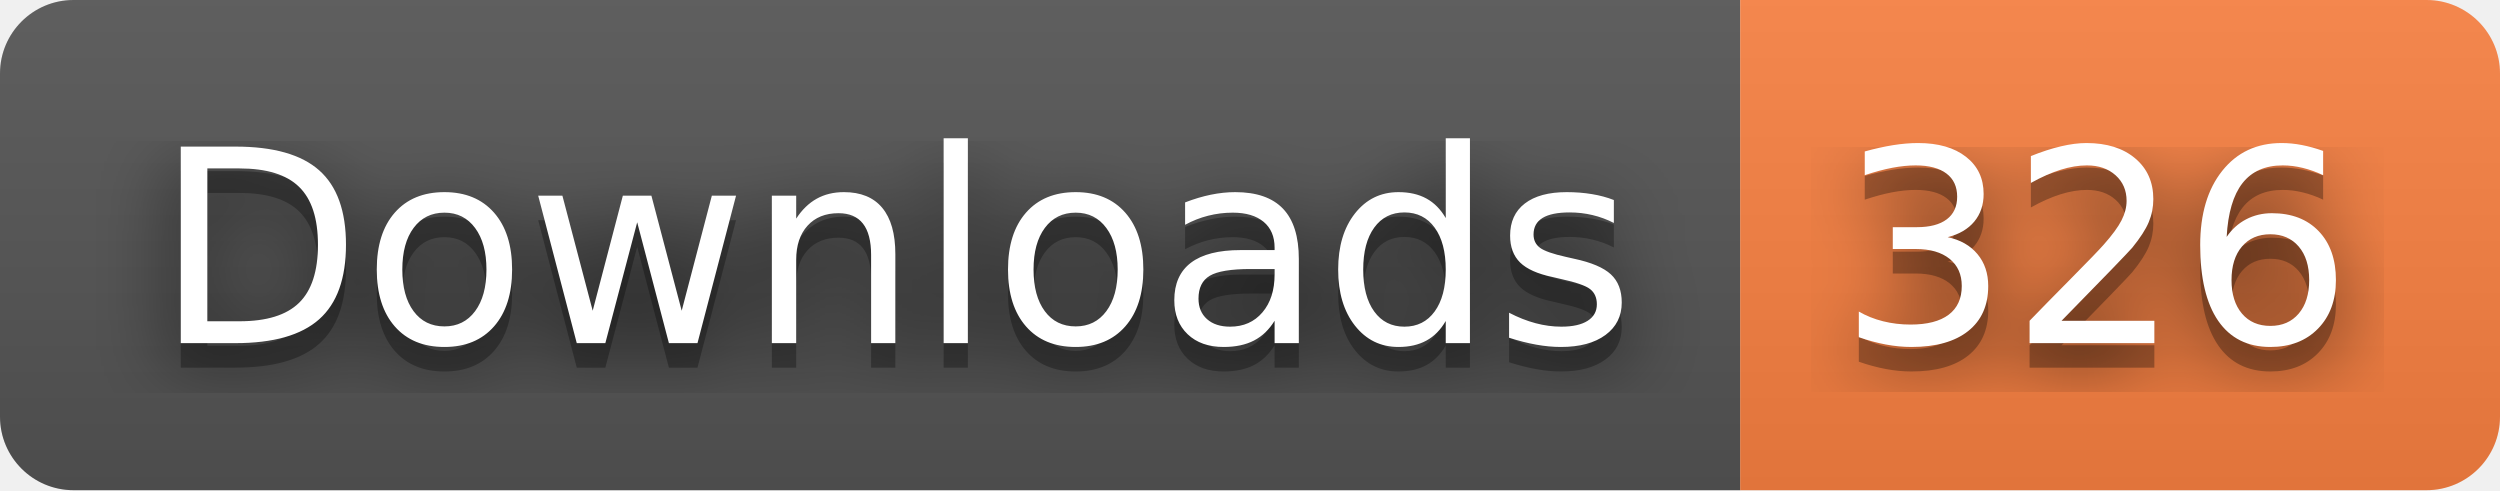
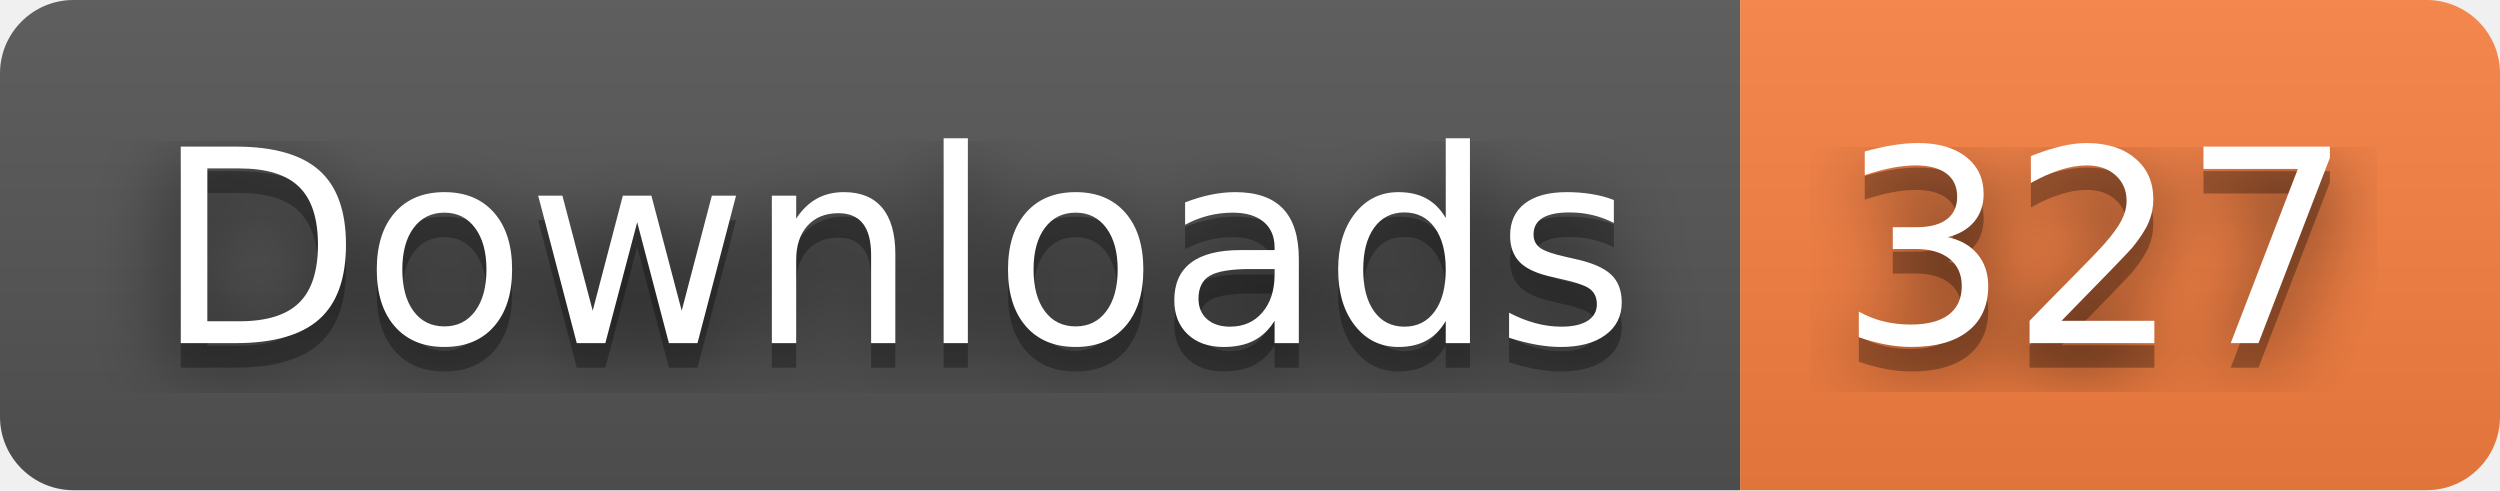
- <svg xmlns="http://www.w3.org/2000/svg" width="102" height="20" role="img" aria-label="Downloads: 326">
+ <svg xmlns="http://www.w3.org/2000/svg" width="102" height="20" role="img" aria-label="Downloads: 327">
  <filter id="blur">
    <feGaussianBlur stdDeviation="16" />
  </filter>
  <linearGradient id="s" x2="0" y2="100%">
    <stop offset="0" stop-color="#bbb" stop-opacity=".1" />
    <stop offset="1" stop-opacity=".1" />
  </linearGradient>
  <clipPath id="r">
    <rect width="102" height="20" rx="3" />
  </clipPath>
  <g clip-path="url(#r)">
    <rect width="71" height="20" fill="#555" />
    <rect x="71" width="31" height="20" fill="#fa8142" />
    <rect width="102" height="20" fill="url(#s)" />
  </g>
  <g fill="#fff" text-anchor="middle" font-family="Verdana,Geneva,DejaVu Sans,sans-serif" text-rendering="geometricPrecision" font-size="110">
    <g transform="scale(.1)">
      <g aria-hidden="true" fill="#010101">
        <text x="365" y="150" fill-opacity=".8" filter="url(#blur)" textLength="610">Downloads</text>
        <text x="365" y="150" fill-opacity=".3" textLength="610">Downloads</text>
      </g>
      <text x="365" y="140" textLength="610">Downloads</text>
    </g>
    <g transform="scale(.1)">
      <g aria-hidden="true" fill="#010101">
-         <text x="855" y="150" fill-opacity=".8" filter="url(#blur)" textLength="210">326</text>
-         <text x="855" y="150" fill-opacity=".3" textLength="210">326</text>
+         <text x="855" y="150" fill-opacity=".8" filter="url(#blur)" textLength="210">327</text>
+         <text x="855" y="150" fill-opacity=".3" textLength="210">327</text>
      </g>
-       <text x="855" y="140" textLength="210">326</text>
+       <text x="855" y="140" textLength="210">327</text>
    </g>
  </g>
</svg>
